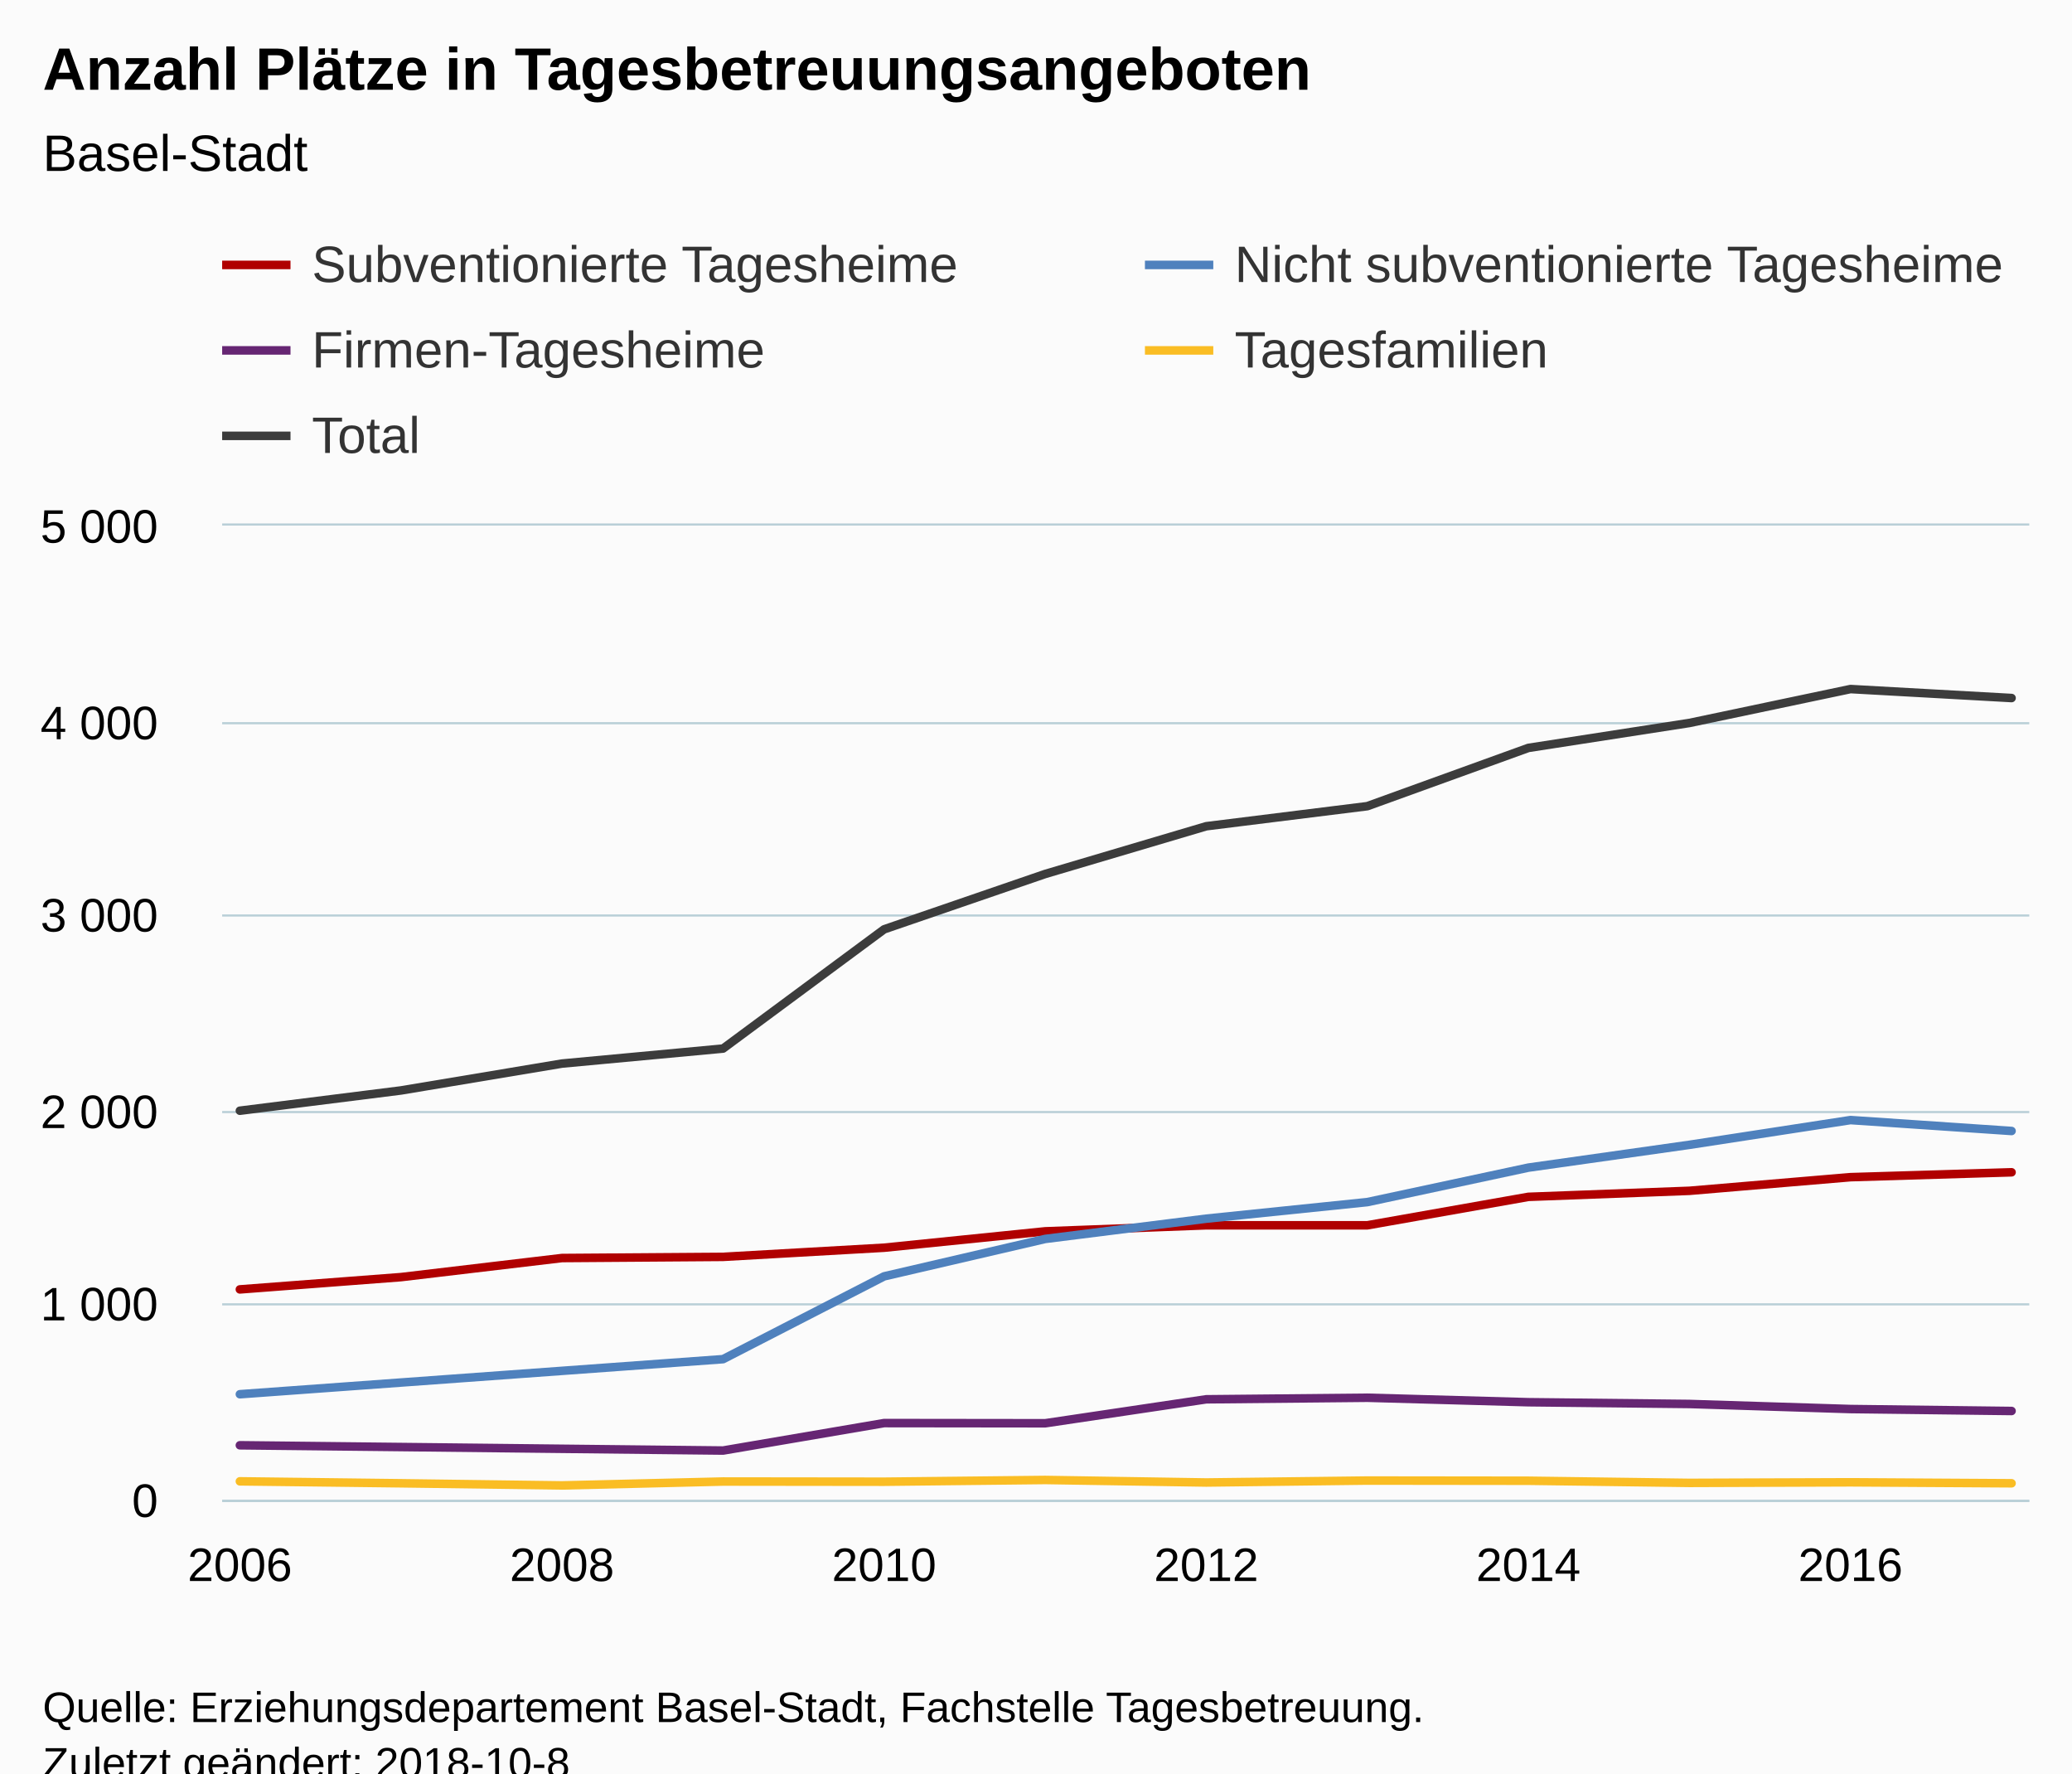
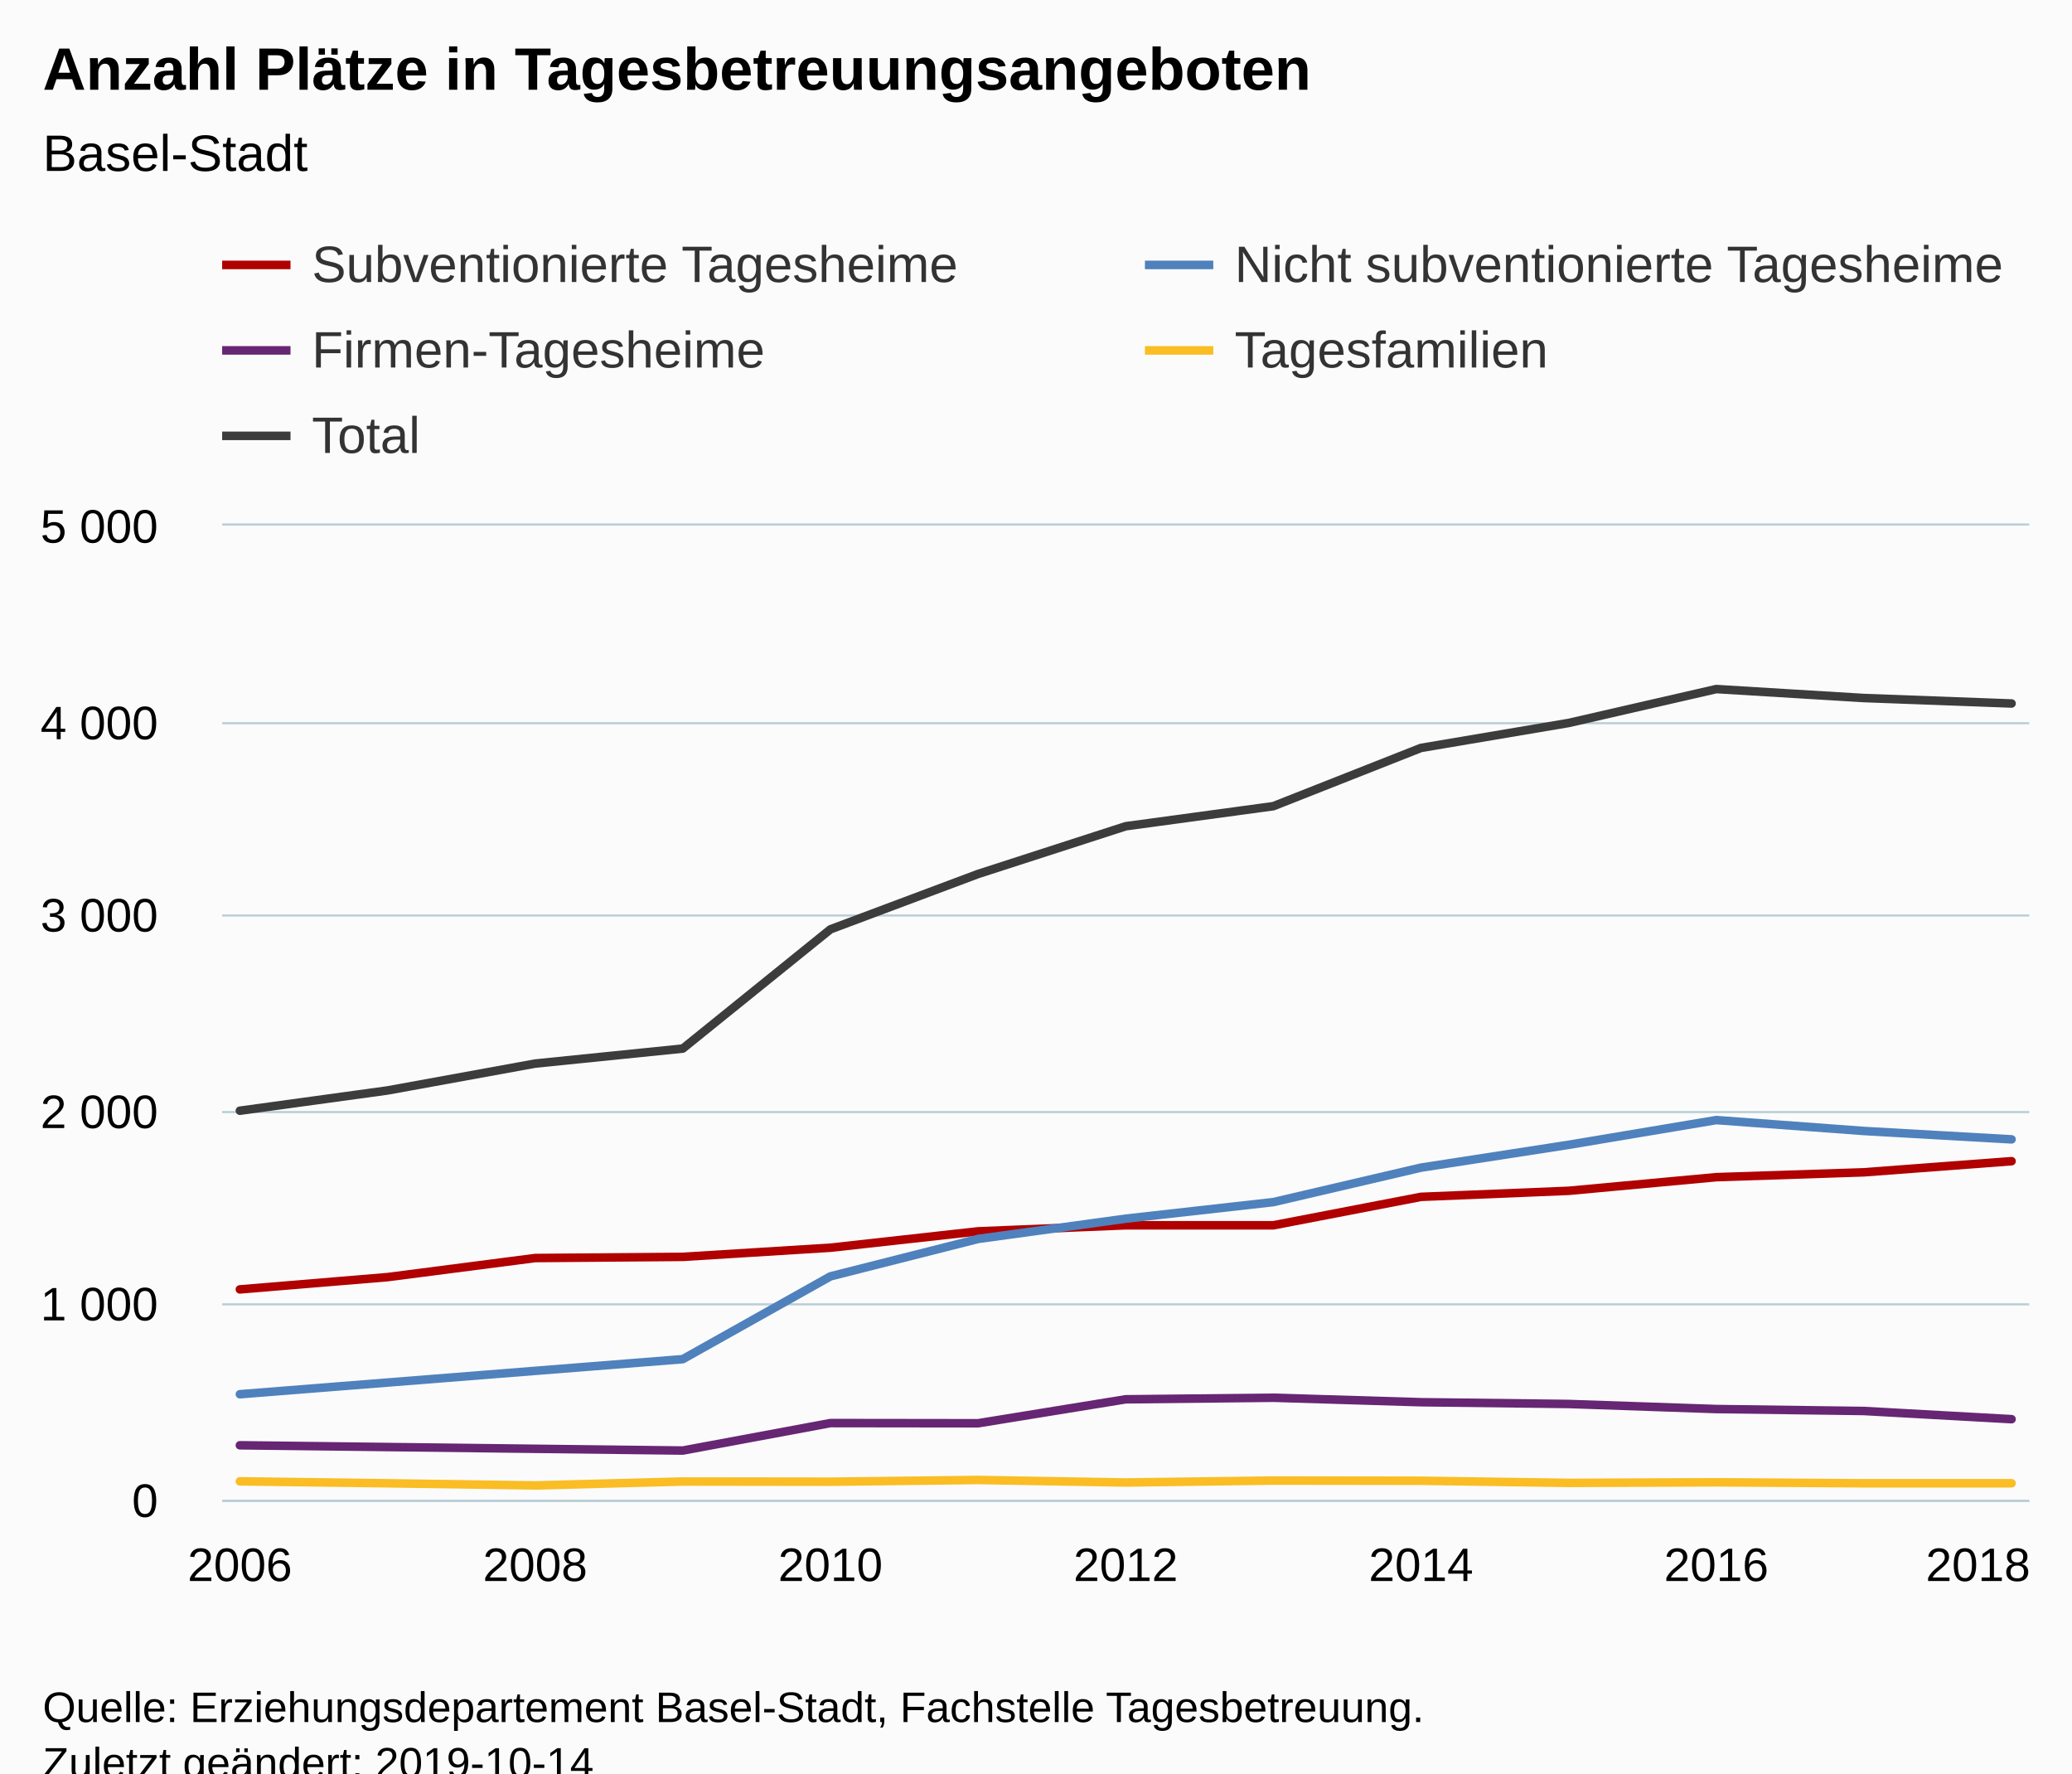
<svg xmlns="http://www.w3.org/2000/svg" version="1.1" class="highcharts-root" style="font-family:Arial;font-size:12px;" viewBox="0 0 485 415">
  <defs>
-     <clipPath id="highcharts-m4u5l6h-6">
+     <clipPath id="highcharts-duih90k-6">
      <rect x="0" y="0" width="423" height="228" fill="none" />
    </clipPath>
-     <clipPath id="highcharts-m4u5l6h-7">
+     <clipPath id="highcharts-duih90k-7">
      <rect x="0" y="0" width="423" height="228" fill="none" />
    </clipPath>
  </defs>
  <rect fill="#fbfbfb" class="highcharts-background" x="0" y="0" width="485" height="428" rx="0" ry="0" />
  <rect fill="none" class="highcharts-plot-background" x="52" y="123" width="423" height="228" />
  <g class="highcharts-pane-group" data-z-index="0" />
  <g class="highcharts-grid highcharts-xaxis-grid " data-z-index="1">
    <path fill="none" data-z-index="1" class="highcharts-grid-line" d="M 55.5 123 L 55.5 351" opacity="1" />
-     <path fill="none" data-z-index="1" class="highcharts-grid-line" d="M 131.5 123 L 131.5 351" opacity="1" />
-     <path fill="none" data-z-index="1" class="highcharts-grid-line" d="M 206.5 123 L 206.5 351" opacity="1" />
-     <path fill="none" data-z-index="1" class="highcharts-grid-line" d="M 281.5 123 L 281.5 351" opacity="1" />
-     <path fill="none" data-z-index="1" class="highcharts-grid-line" d="M 357.5 123 L 357.5 351" opacity="1" />
-     <path fill="none" data-z-index="1" class="highcharts-grid-line" d="M 432.5 123 L 432.5 351" opacity="1" />
+     <path fill="none" data-z-index="1" class="highcharts-grid-line" d="M 124.5 123 L 124.5 351" opacity="1" />
+     <path fill="none" data-z-index="1" class="highcharts-grid-line" d="M 193.5 123 L 193.5 351" opacity="1" />
+     <path fill="none" data-z-index="1" class="highcharts-grid-line" d="M 263.5 123 L 263.5 351" opacity="1" />
+     <path fill="none" data-z-index="1" class="highcharts-grid-line" d="M 332.5 123 L 332.5 351" opacity="1" />
+     <path fill="none" data-z-index="1" class="highcharts-grid-line" d="M 401.5 123 L 401.5 351" opacity="1" />
+     <path fill="none" data-z-index="1" class="highcharts-grid-line" d="M 470.5 123 L 470.5 351" opacity="1" />
  </g>
  <g class="highcharts-grid highcharts-yaxis-grid " data-z-index="1">
    <path fill="none" stroke="#B9CFD7" stroke-width="0.5" data-z-index="1" class="highcharts-grid-line" d="M 52 351.25 L 475 351.25" opacity="1" />
    <path fill="none" stroke="#B9CFD7" stroke-width="0.5" data-z-index="1" class="highcharts-grid-line" d="M 52 305.25 L 475 305.25" opacity="1" />
    <path fill="none" stroke="#B9CFD7" stroke-width="0.5" data-z-index="1" class="highcharts-grid-line" d="M 52 260.25 L 475 260.25" opacity="1" />
    <path fill="none" stroke="#B9CFD7" stroke-width="0.5" data-z-index="1" class="highcharts-grid-line" d="M 52 214.25 L 475 214.25" opacity="1" />
    <path fill="none" stroke="#B9CFD7" stroke-width="0.5" data-z-index="1" class="highcharts-grid-line" d="M 52 169.25 L 475 169.25" opacity="1" />
    <path fill="none" stroke="#B9CFD7" stroke-width="0.5" data-z-index="1" class="highcharts-grid-line" d="M 52 122.75 L 475 122.75" opacity="1" />
  </g>
  <rect fill="none" class="highcharts-plot-border" data-z-index="1" x="52" y="123" width="423" height="228" />
  <g class="highcharts-axis highcharts-xaxis " data-z-index="2">
    <path fill="none" class="highcharts-axis-line" stroke="#B9CFD7" stroke-width="0.5" data-z-index="7" d="M 52 351.25 L 475 351.25" />
  </g>
  <g class="highcharts-axis highcharts-yaxis " data-z-index="2">
    <path fill="none" class="highcharts-axis-line" data-z-index="7" d="M 52 123 L 52 351" />
  </g>
  <g class="highcharts-series-group" data-z-index="3">
-     <g data-z-index="0.1" class="highcharts-series highcharts-series-0 highcharts-line-series " transform="translate(52,123) scale(1 1)" clip-path="url(#highcharts-m4u5l6h-7)">
-       <path fill="none" d="M 4.147 178.752 L 41.848 175.879 L 79.548 171.41 L 117.249 171.137 L 154.949 168.994 L 192.65 165.163 L 230.35 163.75 L 268.051 163.75 L 305.751 157.092 L 343.452 155.678 L 381.152 152.486 L 418.853 151.346" class="highcharts-graph" data-z-index="1" stroke="#B00000" stroke-width="2" stroke-linejoin="round" stroke-linecap="round" />
+     <g data-z-index="0.1" class="highcharts-series highcharts-series-0 highcharts-line-series " transform="translate(52,123) scale(1 1)" clip-path="url(#highcharts-duih90k-7)">
+       <path fill="none" d="M 4.147 178.752 L 38.706 175.879 L 73.265 171.41 L 107.824 171.137 L 142.382 168.994 L 176.941 165.163 L 211.5 163.75 L 246.059 163.75 L 280.618 157.092 L 315.176 155.678 L 349.735 152.486 L 384.294 151.346 L 418.853 148.747" class="highcharts-graph" data-z-index="1" stroke="#B00000" stroke-width="2" stroke-linejoin="round" stroke-linecap="round" />
    </g>
    <g data-z-index="0.1" class="highcharts-markers highcharts-series-0 highcharts-line-series " transform="translate(52,123) scale(1 1)" clip-path="none" />
-     <g data-z-index="0.1" class="highcharts-series highcharts-series-1 highcharts-line-series " transform="translate(52,123) scale(1 1)" clip-path="url(#highcharts-m4u5l6h-7)">
-       <path fill="none" d="M 4.147 203.285 L 41.848 200.549 L 79.548 197.813 L 117.249 195.077 L 154.949 175.697 L 192.65 166.942 L 230.35 162.199 L 268.051 158.323 L 305.751 150.252 L 343.452 144.917 L 381.152 139.126 L 418.853 141.679" class="highcharts-graph" data-z-index="1" stroke="#4f81bd" stroke-width="2" stroke-linejoin="round" stroke-linecap="round" />
+     <g data-z-index="0.1" class="highcharts-series highcharts-series-1 highcharts-line-series " transform="translate(52,123) scale(1 1)" clip-path="url(#highcharts-duih90k-7)">
+       <path fill="none" d="M 4.147 203.285 L 38.706 200.549 L 73.265 197.813 L 107.824 195.077 L 142.382 175.697 L 176.941 166.942 L 211.5 162.199 L 246.059 158.323 L 280.618 150.252 L 315.176 144.917 L 349.735 139.126 L 384.294 141.679 L 418.853 143.64" class="highcharts-graph" data-z-index="1" stroke="#4f81bd" stroke-width="2" stroke-linejoin="round" stroke-linecap="round" />
    </g>
    <g data-z-index="0.1" class="highcharts-markers highcharts-series-1 highcharts-line-series " transform="translate(52,123) scale(1 1)" clip-path="none" />
-     <g data-z-index="0.1" class="highcharts-series highcharts-series-2 highcharts-line-series " transform="translate(52,123) scale(1 1)" clip-path="url(#highcharts-m4u5l6h-7)">
-       <path fill="none" d="M 4.147 215.232 L 41.848 215.642 L 79.548 216.053 L 117.249 216.463 L 154.949 210.034 L 192.65 210.079 L 230.35 204.47 L 268.051 204.106 L 305.751 205.154 L 343.452 205.565 L 381.152 206.75 L 418.853 207.206" class="highcharts-graph" data-z-index="1" stroke="#662673" stroke-width="2" stroke-linejoin="round" stroke-linecap="round" />
+     <g data-z-index="0.1" class="highcharts-series highcharts-series-2 highcharts-line-series " transform="translate(52,123) scale(1 1)" clip-path="url(#highcharts-duih90k-7)">
+       <path fill="none" d="M 4.147 215.232 L 38.706 215.642 L 73.265 216.053 L 107.824 216.463 L 142.382 210.034 L 176.941 210.079 L 211.5 204.47 L 246.059 204.106 L 280.618 205.154 L 315.176 205.565 L 349.735 206.75 L 384.294 207.206 L 418.853 209.122" class="highcharts-graph" data-z-index="1" stroke="#662673" stroke-width="2" stroke-linejoin="round" stroke-linecap="round" />
    </g>
    <g data-z-index="0.1" class="highcharts-markers highcharts-series-2 highcharts-line-series " transform="translate(52,123) scale(1 1)" clip-path="none" />
-     <g data-z-index="0.1" class="highcharts-series highcharts-series-3 highcharts-line-series " transform="translate(52,123) scale(1 1)" clip-path="url(#highcharts-m4u5l6h-7)">
-       <path fill="none" d="M 4.147 223.668 L 41.848 224.124 L 79.548 224.626 L 117.249 223.714 L 154.949 223.759 L 192.65 223.349 L 230.35 223.942 L 268.051 223.486 L 305.751 223.531 L 343.452 224.033 L 381.152 223.896 L 418.853 224.124" class="highcharts-graph" data-z-index="1" stroke="#FABD24" stroke-width="2" stroke-linejoin="round" stroke-linecap="round" />
+     <g data-z-index="0.1" class="highcharts-series highcharts-series-3 highcharts-line-series " transform="translate(52,123) scale(1 1)" clip-path="url(#highcharts-duih90k-7)">
+       <path fill="none" d="M 4.147 223.668 L 38.706 224.124 L 73.265 224.626 L 107.824 223.714 L 142.382 223.759 L 176.941 223.349 L 211.5 223.942 L 246.059 223.486 L 280.618 223.531 L 315.176 224.033 L 349.735 223.896 L 384.294 224.124 L 418.853 224.124" class="highcharts-graph" data-z-index="1" stroke="#FABD24" stroke-width="2" stroke-linejoin="round" stroke-linecap="round" />
    </g>
    <g data-z-index="0.1" class="highcharts-markers highcharts-series-3 highcharts-line-series " transform="translate(52,123) scale(1 1)" clip-path="none" />
-     <g data-z-index="0.1" class="highcharts-series highcharts-series-4 highcharts-line-series " transform="translate(52,123) scale(1 1)" clip-path="url(#highcharts-m4u5l6h-7)">
-       <path fill="none" d="M 4.147 136.937 L 41.848 132.194 L 79.548 125.902 L 117.249 122.39 L 154.949 94.483 L 192.65 81.533 L 230.35 70.361 L 268.051 65.664 L 305.751 52.03 L 343.452 46.193 L 381.152 38.258 L 418.853 40.356" class="highcharts-graph" data-z-index="1" stroke="#3C3C3C" stroke-width="2" stroke-linejoin="round" stroke-linecap="round" />
+     <g data-z-index="0.1" class="highcharts-series highcharts-series-4 highcharts-line-series " transform="translate(52,123) scale(1 1)" clip-path="url(#highcharts-duih90k-7)">
+       <path fill="none" d="M 4.147 136.937 L 38.706 132.194 L 73.265 125.902 L 107.824 122.39 L 142.382 94.483 L 176.941 81.533 L 211.5 70.361 L 246.059 65.664 L 280.618 52.03 L 315.176 46.193 L 349.735 38.258 L 384.294 40.356 L 418.853 41.633" class="highcharts-graph" data-z-index="1" stroke="#3C3C3C" stroke-width="2" stroke-linejoin="round" stroke-linecap="round" />
    </g>
    <g data-z-index="0.1" class="highcharts-markers highcharts-series-4 highcharts-line-series " transform="translate(52,123) scale(1 1)" clip-path="none" />
  </g>
  <text x="10" text-anchor="start" class="highcharts-title" data-z-index="4" style="color:#000000;font-size:14px;font-weight:bold;fill:#000000;" y="21">
    <tspan>Anzahl Plätze in Tagesbetreuungsangeboten</tspan>
  </text>
  <text x="10" text-anchor="start" class="highcharts-subtitle" data-z-index="4" style="color:#000000;font-size:12px;font-weight:normal;font-family:Arial;fill:#000000;" y="40">
    <tspan>Basel-Stadt</tspan>
  </text>
  <g class="highcharts-legend" data-z-index="7" transform="translate(52,56)">
    <rect fill="none" class="highcharts-legend-box" rx="0" ry="0" x="0" y="0" width="600" height="55" visibility="visible" />
    <g data-z-index="1">
      <g>
        <g class="highcharts-legend-item highcharts-line-series highcharts-color-undefined highcharts-series-0" data-z-index="1" transform="translate(0,-5)">
          <path fill="none" d="M 0 11 L 16 11" class="highcharts-graph" stroke="#B00000" stroke-width="2" />
          <text x="21" style="color:#333333;font-size:12px;font-weight:normal;cursor:pointer;fill:#333333;" text-anchor="start" data-z-index="2" y="15">
            <tspan>Subventionierte Tagesheime</tspan>
          </text>
        </g>
        <g class="highcharts-legend-item highcharts-line-series highcharts-color-undefined highcharts-series-1" data-z-index="1" transform="translate(216,-5)">
          <path fill="none" d="M 0 11 L 16 11" class="highcharts-graph" stroke="#4f81bd" stroke-width="2" />
          <text x="21" y="15" style="color:#333333;font-size:12px;font-weight:normal;cursor:pointer;fill:#333333;" text-anchor="start" data-z-index="2">
            <tspan>Nicht subventionierte Tagesheime</tspan>
          </text>
        </g>
        <g class="highcharts-legend-item highcharts-line-series highcharts-color-undefined highcharts-series-2" data-z-index="1" transform="translate(0,15)">
          <path fill="none" d="M 0 11 L 16 11" class="highcharts-graph" stroke="#662673" stroke-width="2" />
          <text x="21" y="15" style="color:#333333;font-size:12px;font-weight:normal;cursor:pointer;fill:#333333;" text-anchor="start" data-z-index="2">
            <tspan>Firmen-Tagesheime</tspan>
          </text>
        </g>
        <g class="highcharts-legend-item highcharts-line-series highcharts-color-undefined highcharts-series-3" data-z-index="1" transform="translate(216,15)">
          <path fill="none" d="M 0 11 L 16 11" class="highcharts-graph" stroke="#FABD24" stroke-width="2" />
          <text x="21" y="15" style="color:#333333;font-size:12px;font-weight:normal;cursor:pointer;fill:#333333;" text-anchor="start" data-z-index="2">
            <tspan>Tagesfamilien</tspan>
          </text>
        </g>
        <g class="highcharts-legend-item highcharts-line-series highcharts-color-undefined highcharts-series-4" data-z-index="1" transform="translate(0,35)">
          <path fill="none" d="M 0 11 L 16 11" class="highcharts-graph" stroke="#3C3C3C" stroke-width="2" />
          <text x="21" y="15" style="color:#333333;font-size:12px;font-weight:normal;cursor:pointer;fill:#333333;" text-anchor="start" data-z-index="2">
            <tspan>Total</tspan>
          </text>
        </g>
      </g>
    </g>
  </g>
  <g class="highcharts-axis-labels highcharts-xaxis-labels " data-z-index="7">
    <text x="56.147" style="color:#000000;cursor:default;font-size:11px;fill:#000000;" text-anchor="middle" transform="translate(0,0)" y="370" opacity="1">2006</text>
-     <text x="131.548" style="color:#000000;cursor:default;font-size:11px;fill:#000000;" text-anchor="middle" transform="translate(0,0)" y="370" opacity="1">2008</text>
-     <text x="206.949" style="color:#000000;cursor:default;font-size:11px;fill:#000000;" text-anchor="middle" transform="translate(0,0)" y="370" opacity="1">2010</text>
-     <text x="282.35" style="color:#000000;cursor:default;font-size:11px;fill:#000000;" text-anchor="middle" transform="translate(0,0)" y="370" opacity="1">2012</text>
-     <text x="357.751" style="color:#000000;cursor:default;font-size:11px;fill:#000000;" text-anchor="middle" transform="translate(0,0)" y="370" opacity="1">2014</text>
-     <text x="433.152" style="color:#000000;cursor:default;font-size:11px;fill:#000000;" text-anchor="middle" transform="translate(0,0)" y="370" opacity="1">2016</text>
+     <text x="125.265" style="color:#000000;cursor:default;font-size:11px;fill:#000000;" text-anchor="middle" transform="translate(0,0)" y="370" opacity="1">2008</text>
+     <text x="194.382" style="color:#000000;cursor:default;font-size:11px;fill:#000000;" text-anchor="middle" transform="translate(0,0)" y="370" opacity="1">2010</text>
+     <text x="263.5" style="color:#000000;cursor:default;font-size:11px;fill:#000000;" text-anchor="middle" transform="translate(0,0)" y="370" opacity="1">2012</text>
+     <text x="332.618" style="color:#000000;cursor:default;font-size:11px;fill:#000000;" text-anchor="middle" transform="translate(0,0)" y="370" opacity="1">2014</text>
+     <text x="401.735" style="color:#000000;cursor:default;font-size:11px;fill:#000000;" text-anchor="middle" transform="translate(0,0)" y="370" opacity="1">2016</text>
+     <text x="463" style="color:#000000;cursor:default;font-size:11px;fill:#000000;" text-anchor="middle" transform="translate(0,0)" y="370" opacity="1">2018</text>
  </g>
  <g class="highcharts-axis-labels highcharts-yaxis-labels " data-z-index="7">
    <text x="37" style="color:#000000;cursor:default;font-size:11px;fill:#000000;" text-anchor="end" transform="translate(0,0)" y="355" opacity="1">0</text>
    <text x="37" style="color:#000000;cursor:default;font-size:11px;fill:#000000;" text-anchor="end" transform="translate(0,0)" y="309" opacity="1">
      <tspan>1 000</tspan>
    </text>
    <text x="37" style="color:#000000;cursor:default;font-size:11px;fill:#000000;" text-anchor="end" transform="translate(0,0)" y="264" opacity="1">
      <tspan>2 000</tspan>
    </text>
    <text x="37" style="color:#000000;cursor:default;font-size:11px;fill:#000000;" text-anchor="end" transform="translate(0,0)" y="218" opacity="1">
      <tspan>3 000</tspan>
    </text>
    <text x="37" style="color:#000000;cursor:default;font-size:11px;fill:#000000;" text-anchor="end" transform="translate(0,0)" y="173" opacity="1">
      <tspan>4 000</tspan>
    </text>
    <text x="37" style="color:#000000;cursor:default;font-size:11px;fill:#000000;" text-anchor="end" transform="translate(0,0)" y="127" opacity="1">
      <tspan>5 000</tspan>
    </text>
  </g>
  <text x="10" class="highcharts-credits" text-anchor="start" data-z-index="8" style="cursor:default;color:#000000;font-size:10px;fill:#000000;" y="403">
    <tspan>Quelle: Erziehungsdepartement Basel-Stadt, Fachstelle Tagesbetreuung.</tspan>
-     <tspan x="10" dy="13">Zuletzt geändert: 2018-10-8</tspan>
+     <tspan x="10" dy="13">Zuletzt geändert: 2019-10-14</tspan>
  </text>
</svg>
